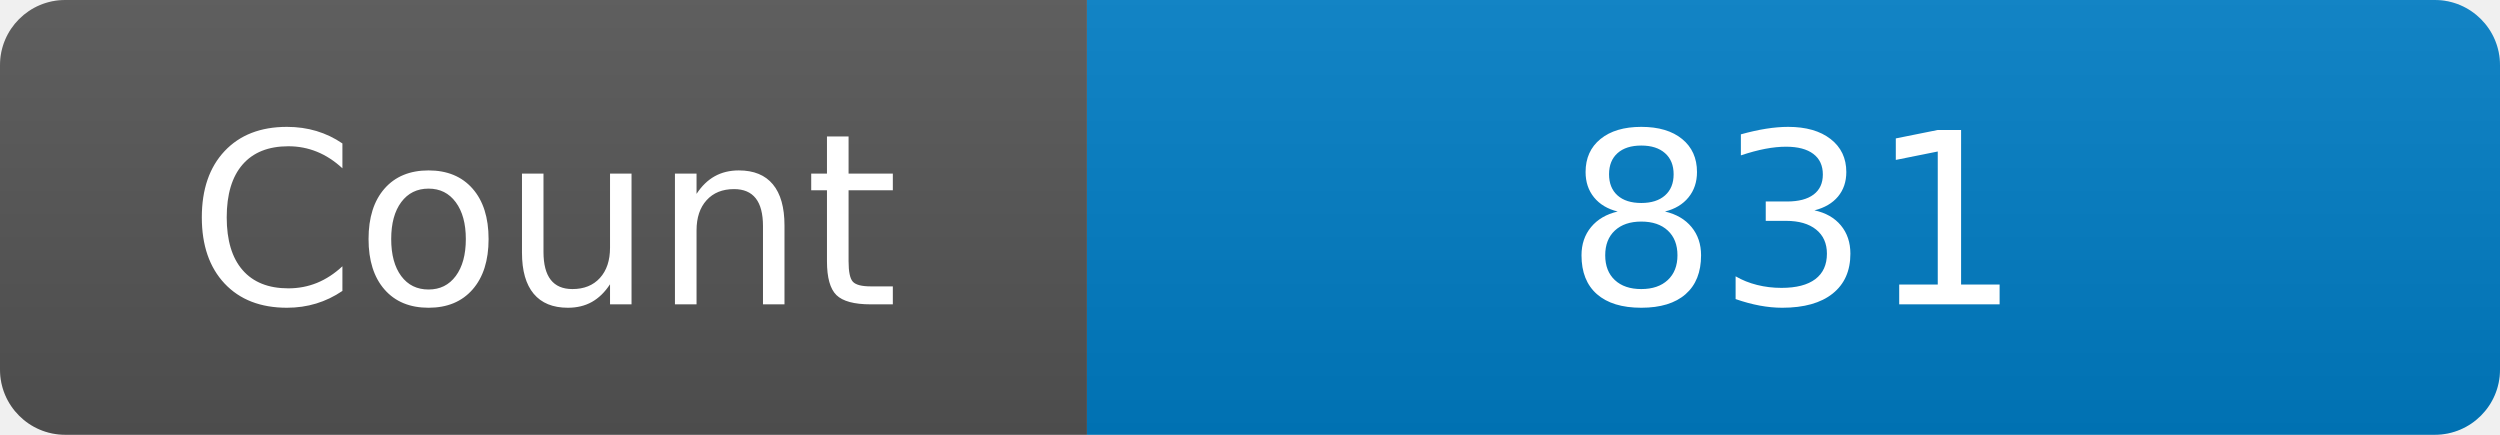
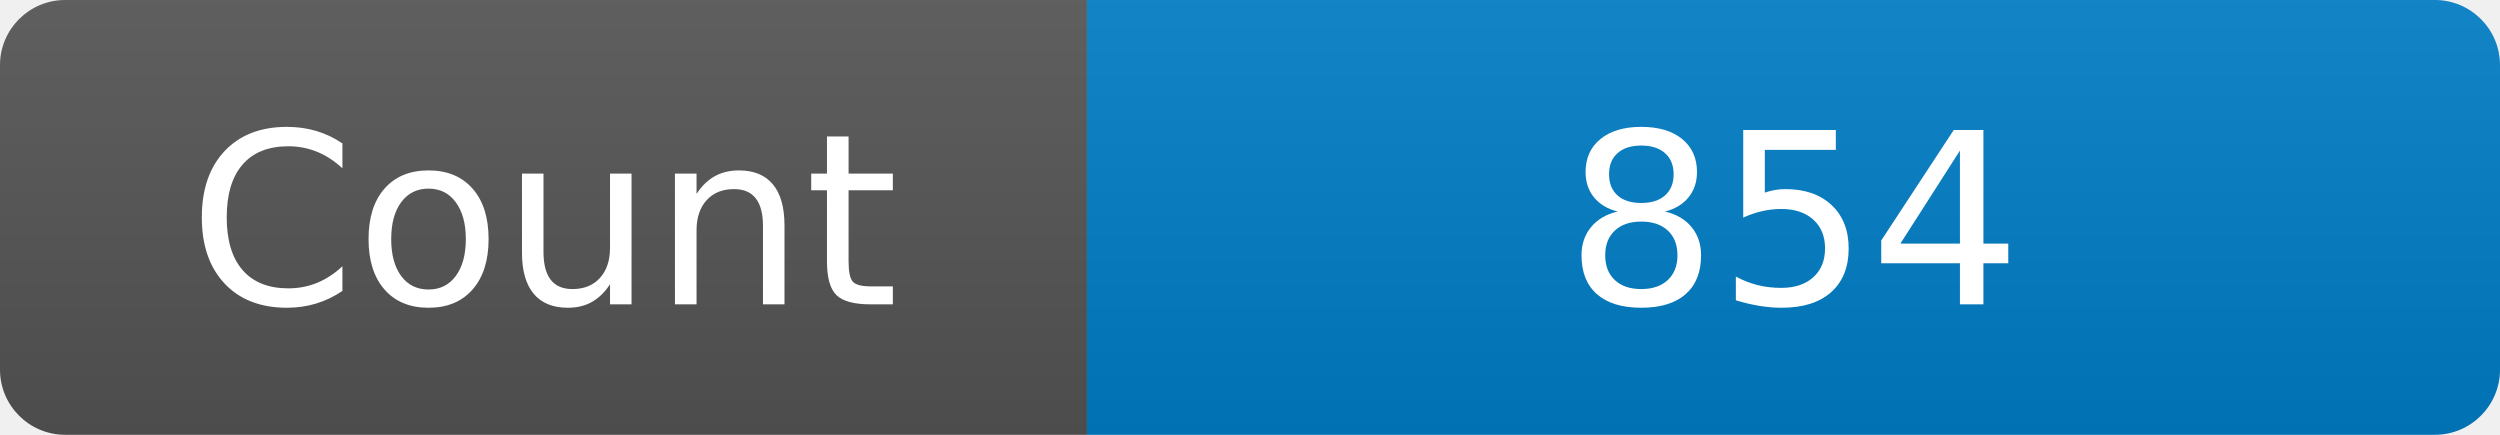
<svg xmlns="http://www.w3.org/2000/svg" width="115" height="20" role="img" aria-label="Maintained?: yes">
  <linearGradient id="s" x2="0" y2="100%">
    <stop offset="0" stop-color="#bbb" stop-opacity=".1" />
    <stop offset="1" stop-opacity=".1" />
  </linearGradient>
  <clipPath id="r">
    <rect width="115" height="20" rx="3" fill="#fff" />
  </clipPath>
  <g clip-path="url(#r)">
    <rect width="50" height="20" fill="#555" />
    <rect x="50" width="160" height="20" fill="#007ec6" />
    <rect width="115" height="20" fill="url(#s)" />
  </g>
  <g fill="#fff" text-anchor="middle" font-family="Verdana,Geneva,DejaVu Sans,sans-serif" font-size="110">
    <text x="250" y="140" transform="scale(.1)" fill="#fff">Count</text>
-     <text x="825" y="140" transform="scale(.1)" fill="#fff">831</text>
+     <text x="825" y="140" transform="scale(.1)" fill="#fff">854</text>
  </g>
</svg>
